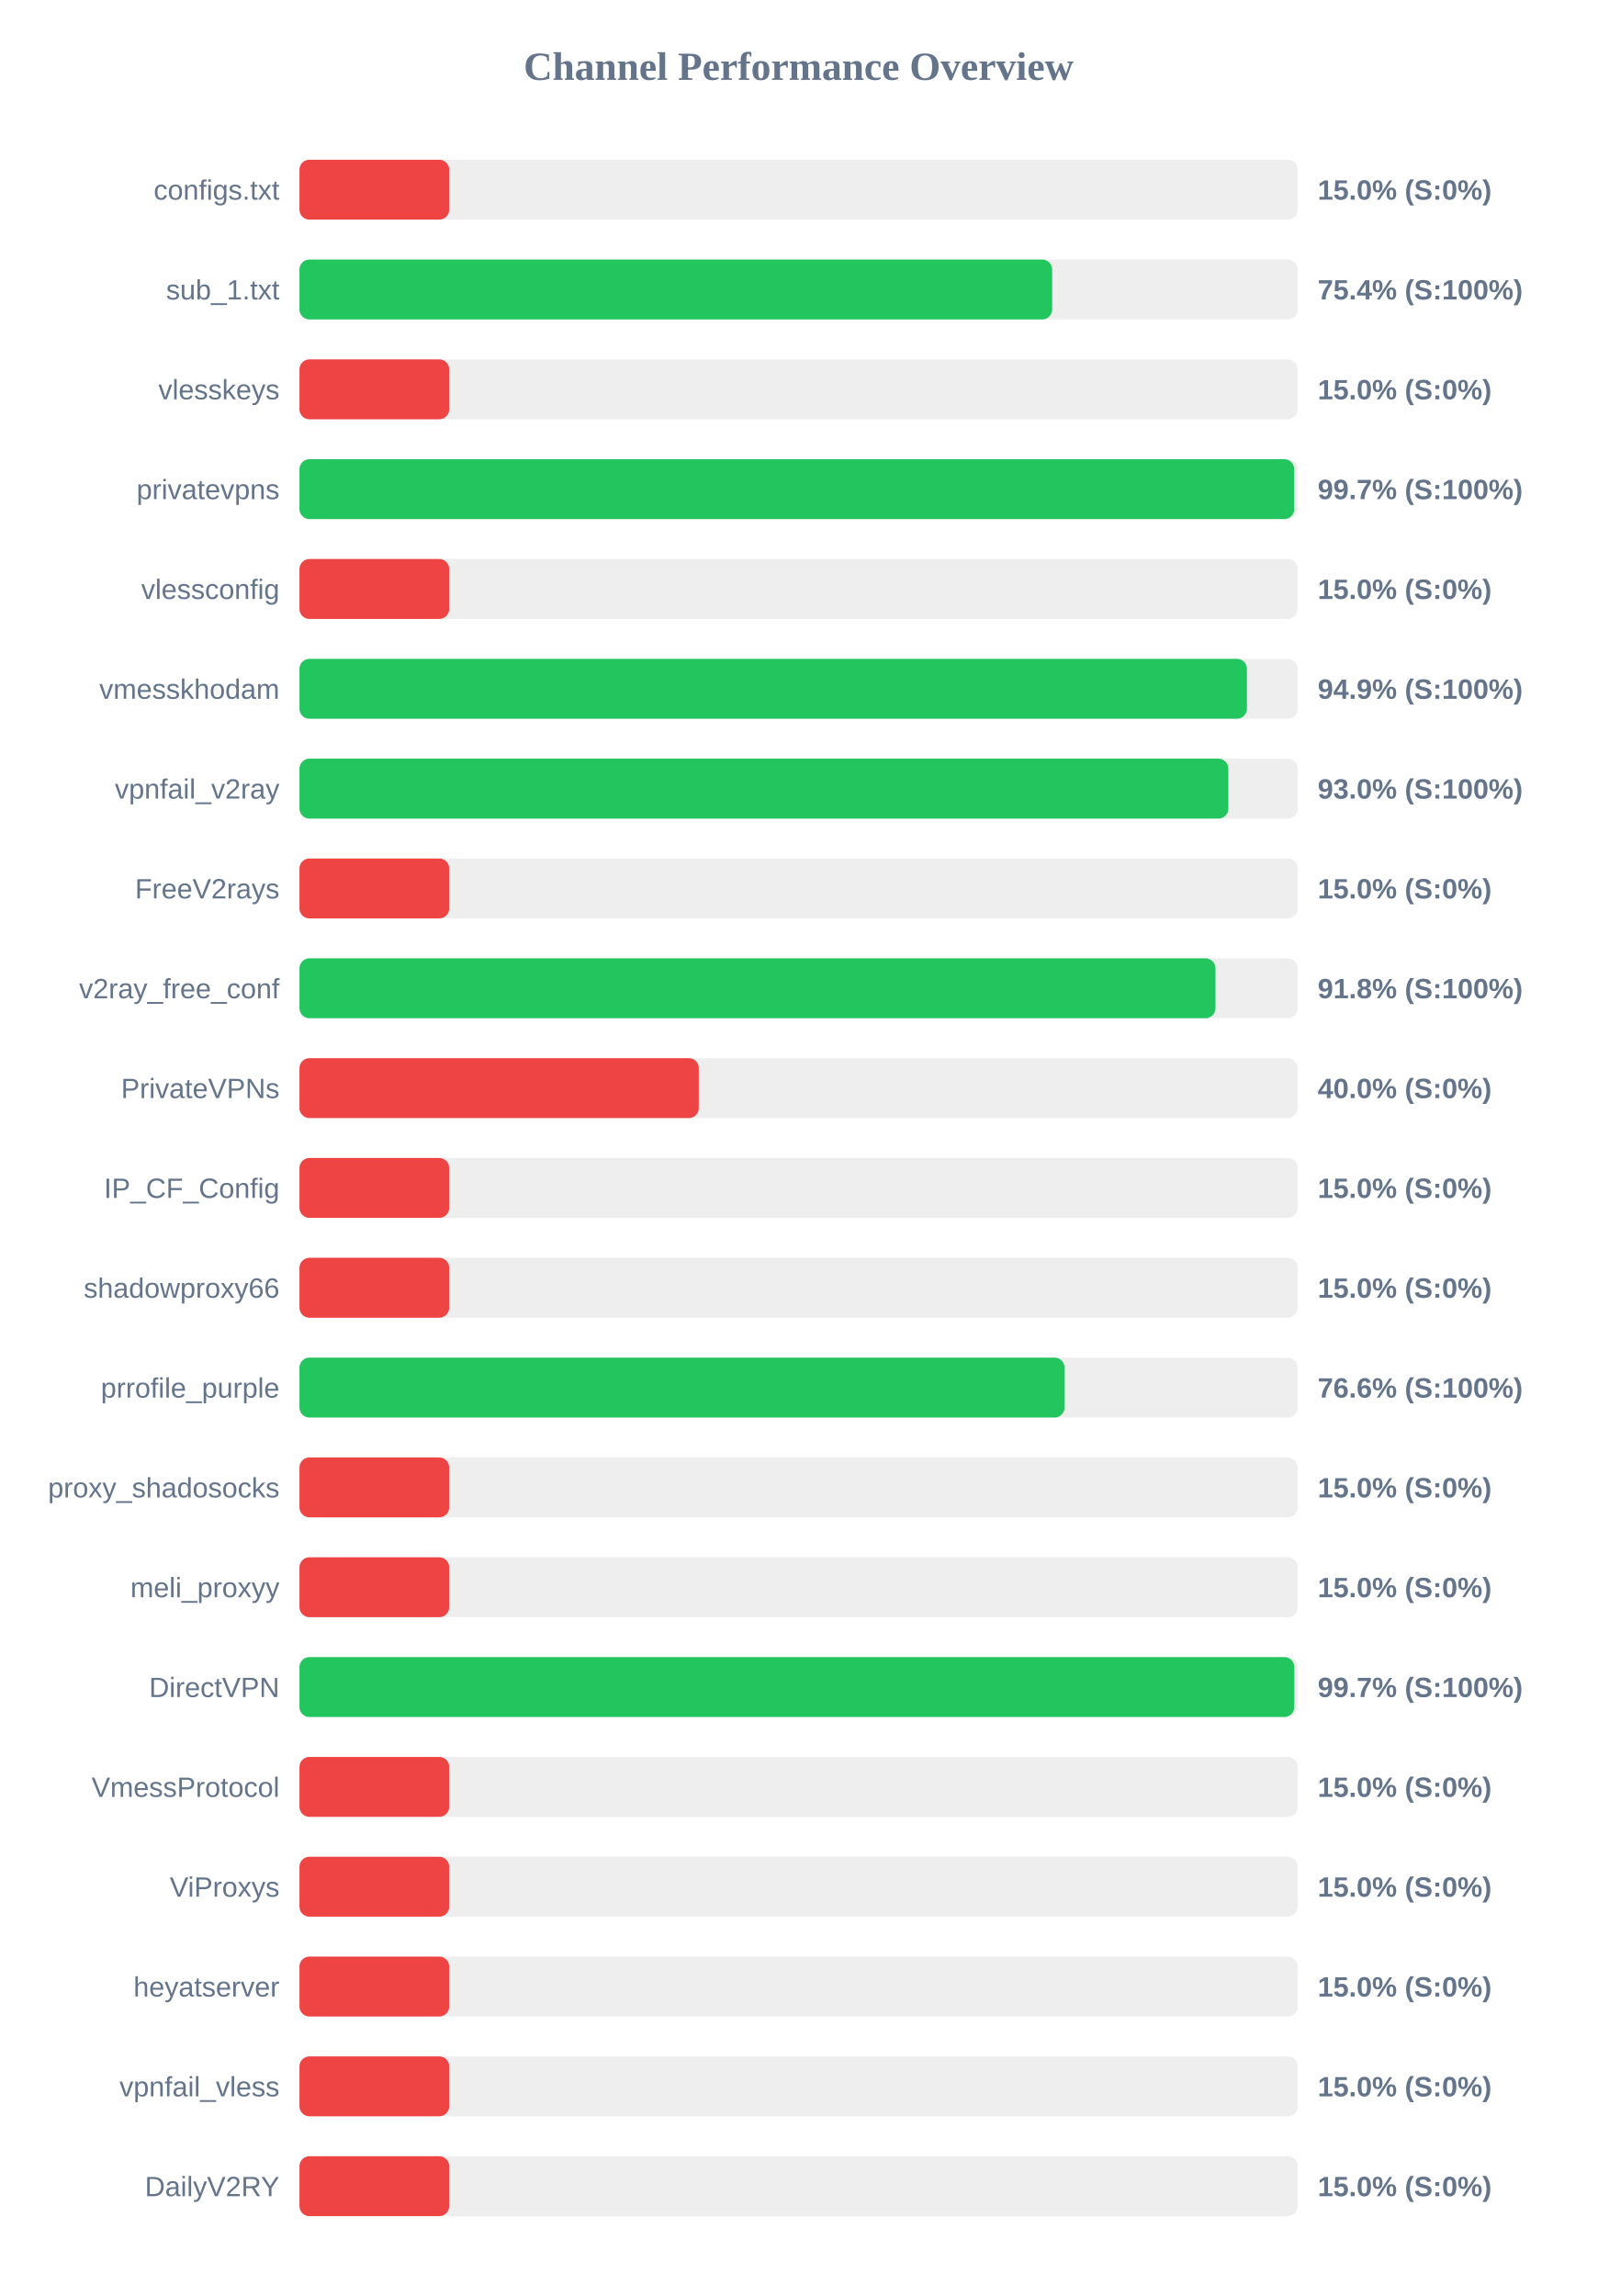
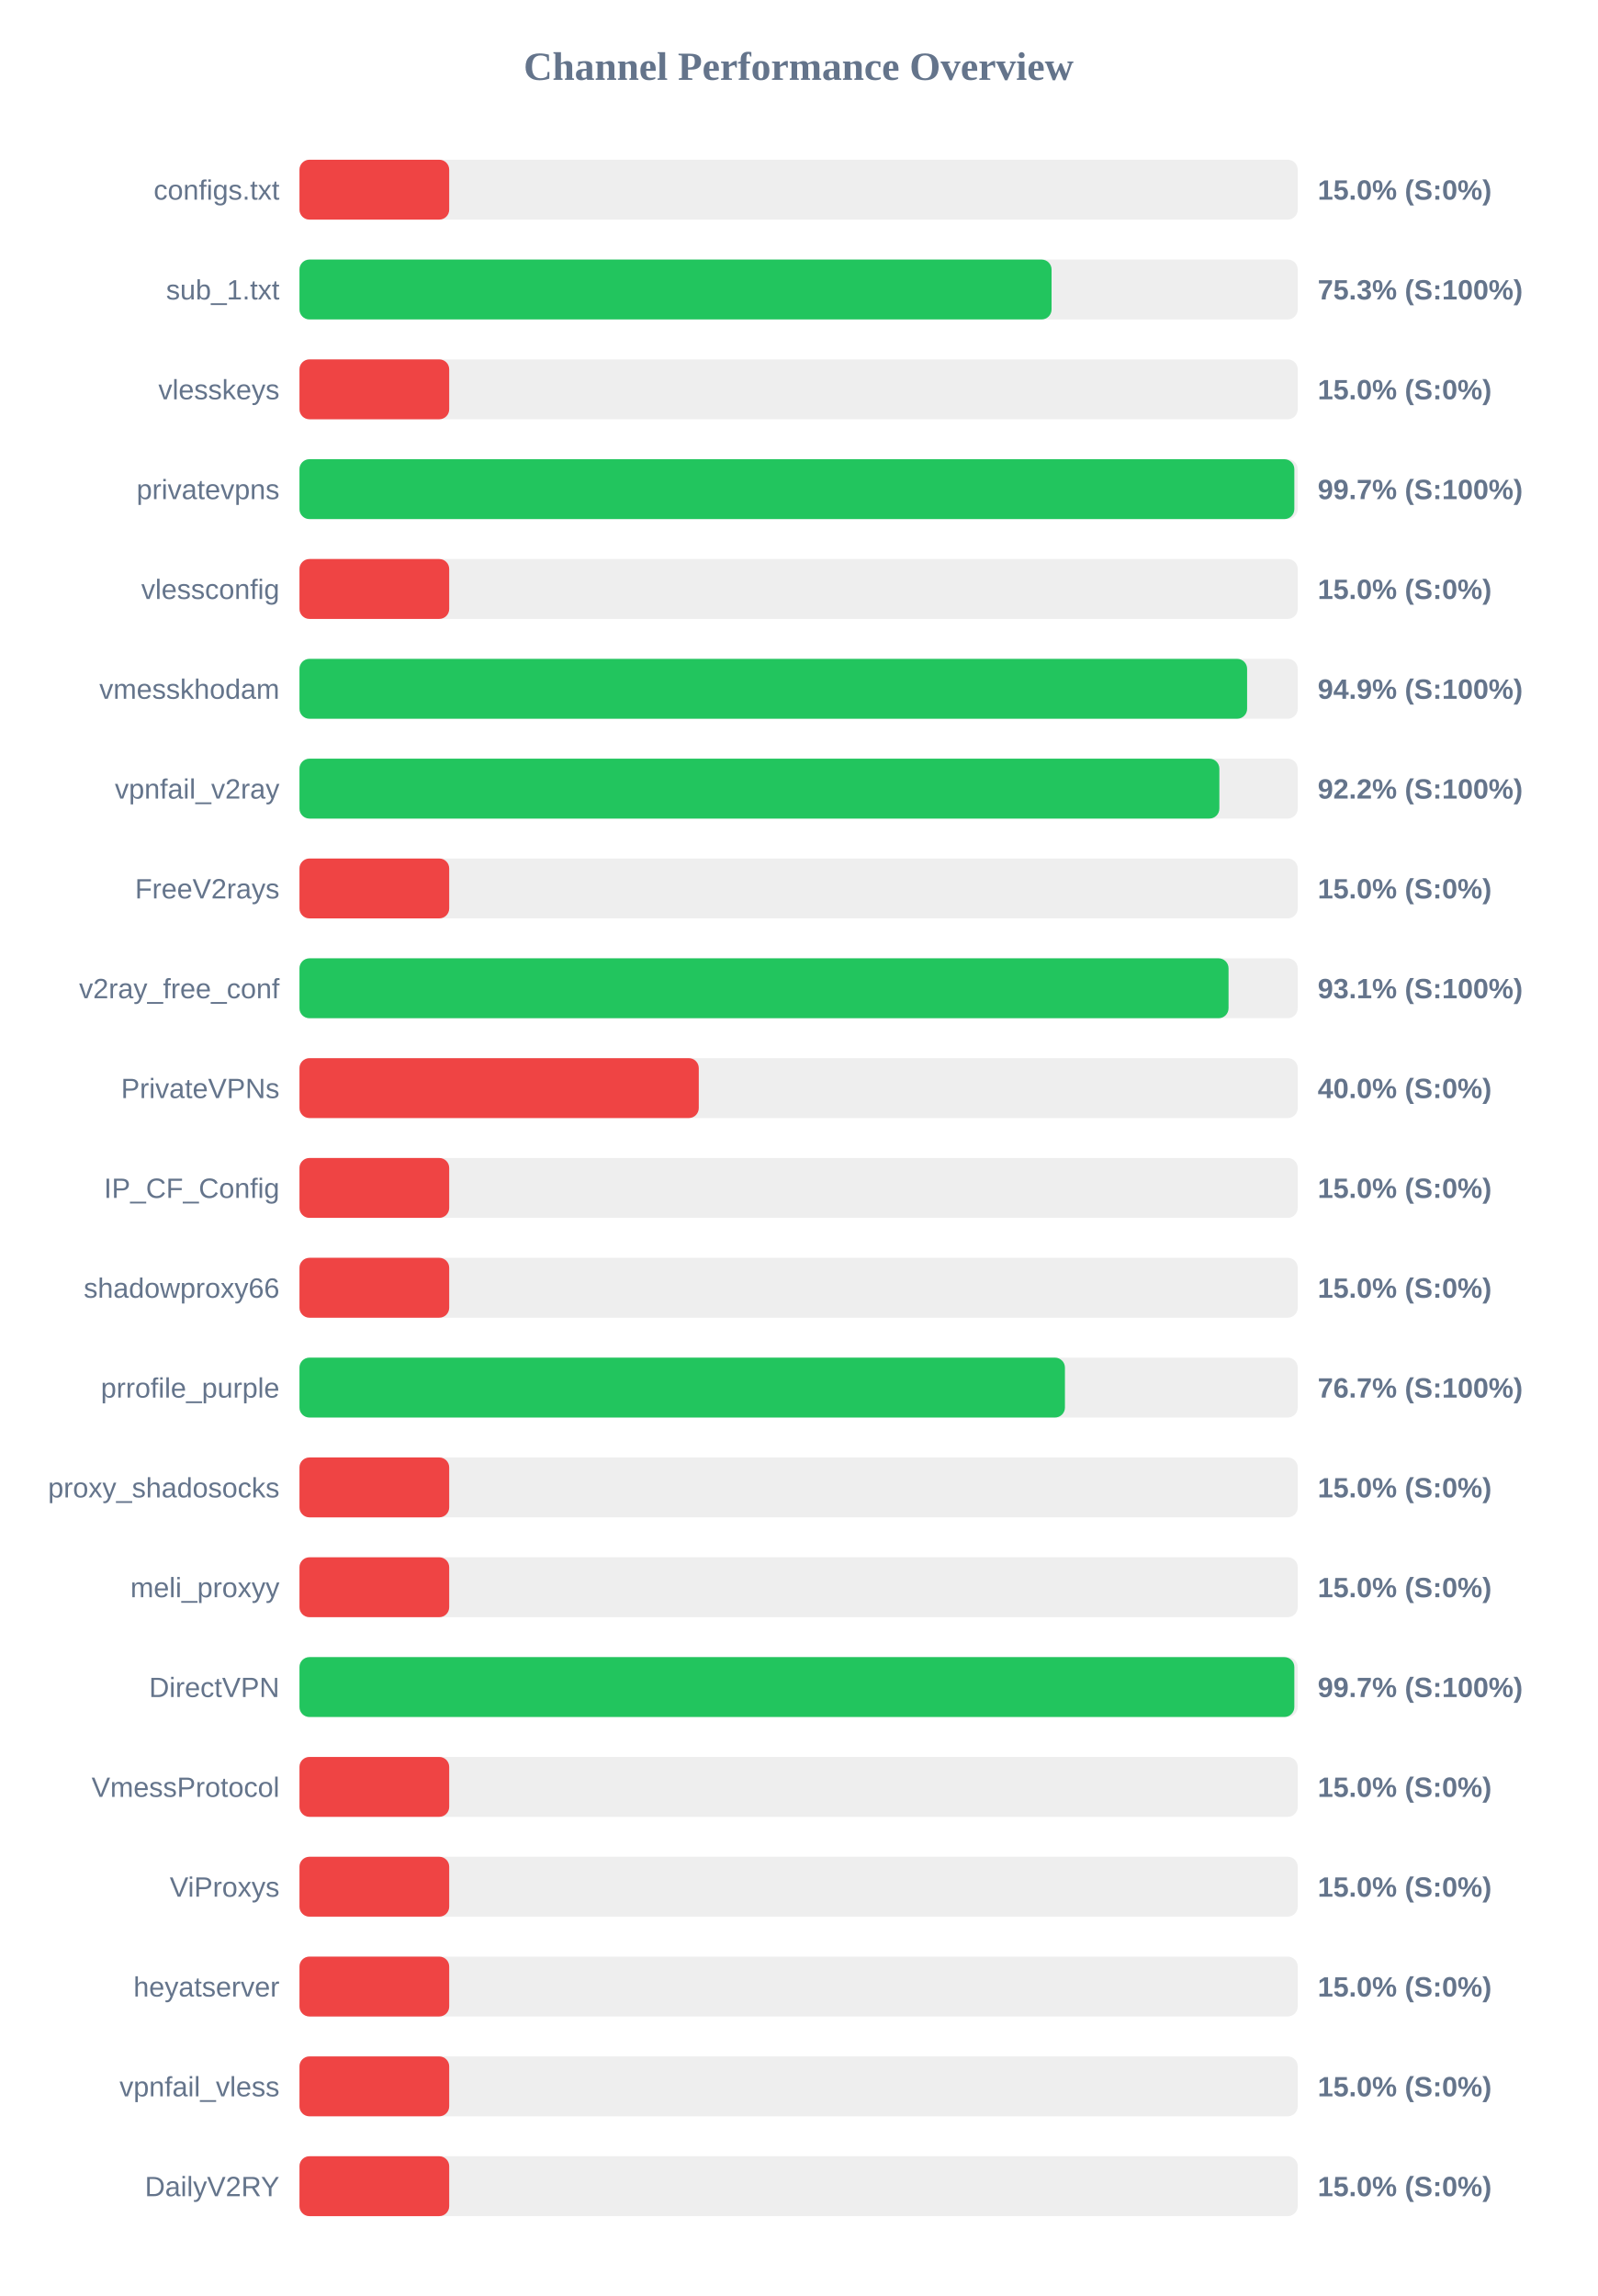
<svg xmlns="http://www.w3.org/2000/svg" width="800" height="1150" version="1.1">
  <style>
        .row { font: 14px Arial; fill: #64748b; }
        .score { font: bold 14px Arial; fill: #64748b; }
    </style>
  <text x="400" y="40" text-anchor="middle" font-size="20px" font-weight="bold" fill="#64748b">Channel Performance Overview</text>
  <rect x="150" y="80" width="500" height="30" fill="#eee" rx="5" />
  <rect x="150" y="80" width="75.0" height="30" fill="#ef4444" rx="5" />
  <text x="140" y="100" text-anchor="end" class="row">configs.txt</text>
  <text x="660" y="100" text-anchor="start" class="score">15.0% (S:0%)</text>
  <rect x="150" y="130" width="500" height="30" fill="#eee" rx="5" />
-   <rect x="150" y="130" width="377.0" height="30" fill="#22c55e" rx="5" />
+   <rect x="150" y="130" width="376.7" height="30" fill="#22c55e" rx="5" />
  <text x="140" y="150" text-anchor="end" class="row">sub_1.txt</text>
-   <text x="660" y="150" text-anchor="start" class="score">75.4% (S:100%)</text>
+   <text x="660" y="150" text-anchor="start" class="score">75.3% (S:100%)</text>
  <rect x="150" y="180" width="500" height="30" fill="#eee" rx="5" />
  <rect x="150" y="180" width="75.0" height="30" fill="#ef4444" rx="5" />
  <text x="140" y="200" text-anchor="end" class="row">vlesskeys</text>
  <text x="660" y="200" text-anchor="start" class="score">15.0% (S:0%)</text>
  <rect x="150" y="230" width="500" height="30" fill="#eee" rx="5" />
-   <rect x="150" y="230" width="498.25" height="30" fill="#22c55e" rx="5" />
+   <rect x="150" y="230" width="498.3" height="30" fill="#22c55e" rx="5" />
  <text x="140" y="250" text-anchor="end" class="row">privatevpns</text>
  <text x="660" y="250" text-anchor="start" class="score">99.7% (S:100%)</text>
  <rect x="150" y="280" width="500" height="30" fill="#eee" rx="5" />
  <rect x="150" y="280" width="75.0" height="30" fill="#ef4444" rx="5" />
  <text x="140" y="300" text-anchor="end" class="row">vlessconfig</text>
  <text x="660" y="300" text-anchor="start" class="score">15.0% (S:0%)</text>
  <rect x="150" y="330" width="500" height="30" fill="#eee" rx="5" />
-   <rect x="150" y="330" width="474.55" height="30" fill="#22c55e" rx="5" />
+   <rect x="150" y="330" width="474.65" height="30" fill="#22c55e" rx="5" />
  <text x="140" y="350" text-anchor="end" class="row">vmesskhodam</text>
  <text x="660" y="350" text-anchor="start" class="score">94.9% (S:100%)</text>
  <rect x="150" y="380" width="500" height="30" fill="#eee" rx="5" />
-   <rect x="150" y="380" width="465.25" height="30" fill="#22c55e" rx="5" />
+   <rect x="150" y="380" width="460.75" height="30" fill="#22c55e" rx="5" />
  <text x="140" y="400" text-anchor="end" class="row">vpnfail_v2ray</text>
-   <text x="660" y="400" text-anchor="start" class="score">93.0% (S:100%)</text>
+   <text x="660" y="400" text-anchor="start" class="score">92.2% (S:100%)</text>
  <rect x="150" y="430" width="500" height="30" fill="#eee" rx="5" />
  <rect x="150" y="430" width="75.0" height="30" fill="#ef4444" rx="5" />
  <text x="140" y="450" text-anchor="end" class="row">FreeV2rays</text>
  <text x="660" y="450" text-anchor="start" class="score">15.0% (S:0%)</text>
  <rect x="150" y="480" width="500" height="30" fill="#eee" rx="5" />
-   <rect x="150" y="480" width="458.8" height="30" fill="#22c55e" rx="5" />
+   <rect x="150" y="480" width="465.35" height="30" fill="#22c55e" rx="5" />
  <text x="140" y="500" text-anchor="end" class="row">v2ray_free_conf</text>
-   <text x="660" y="500" text-anchor="start" class="score">91.8% (S:100%)</text>
+   <text x="660" y="500" text-anchor="start" class="score">93.1% (S:100%)</text>
  <rect x="150" y="530" width="500" height="30" fill="#eee" rx="5" />
  <rect x="150" y="530" width="200.0" height="30" fill="#ef4444" rx="5" />
  <text x="140" y="550" text-anchor="end" class="row">PrivateVPNs</text>
  <text x="660" y="550" text-anchor="start" class="score">40.0% (S:0%)</text>
  <rect x="150" y="580" width="500" height="30" fill="#eee" rx="5" />
  <rect x="150" y="580" width="75.0" height="30" fill="#ef4444" rx="5" />
  <text x="140" y="600" text-anchor="end" class="row">IP_CF_Config</text>
  <text x="660" y="600" text-anchor="start" class="score">15.0% (S:0%)</text>
  <rect x="150" y="630" width="500" height="30" fill="#eee" rx="5" />
  <rect x="150" y="630" width="75.0" height="30" fill="#ef4444" rx="5" />
  <text x="140" y="650" text-anchor="end" class="row">shadowproxy66</text>
  <text x="660" y="650" text-anchor="start" class="score">15.0% (S:0%)</text>
  <rect x="150" y="680" width="500" height="30" fill="#eee" rx="5" />
-   <rect x="150" y="680" width="383.2" height="30" fill="#22c55e" rx="5" />
+   <rect x="150" y="680" width="383.4" height="30" fill="#22c55e" rx="5" />
  <text x="140" y="700" text-anchor="end" class="row">prrofile_purple</text>
-   <text x="660" y="700" text-anchor="start" class="score">76.6% (S:100%)</text>
+   <text x="660" y="700" text-anchor="start" class="score">76.7% (S:100%)</text>
  <rect x="150" y="730" width="500" height="30" fill="#eee" rx="5" />
  <rect x="150" y="730" width="75.0" height="30" fill="#ef4444" rx="5" />
  <text x="140" y="750" text-anchor="end" class="row">proxy_shadosocks</text>
  <text x="660" y="750" text-anchor="start" class="score">15.0% (S:0%)</text>
  <rect x="150" y="780" width="500" height="30" fill="#eee" rx="5" />
  <rect x="150" y="780" width="75.0" height="30" fill="#ef4444" rx="5" />
  <text x="140" y="800" text-anchor="end" class="row">meli_proxyy</text>
  <text x="660" y="800" text-anchor="start" class="score">15.0% (S:0%)</text>
  <rect x="150" y="830" width="500" height="30" fill="#eee" rx="5" />
  <rect x="150" y="830" width="498.3" height="30" fill="#22c55e" rx="5" />
  <text x="140" y="850" text-anchor="end" class="row">DirectVPN</text>
  <text x="660" y="850" text-anchor="start" class="score">99.7% (S:100%)</text>
  <rect x="150" y="880" width="500" height="30" fill="#eee" rx="5" />
  <rect x="150" y="880" width="75.0" height="30" fill="#ef4444" rx="5" />
  <text x="140" y="900" text-anchor="end" class="row">VmessProtocol</text>
  <text x="660" y="900" text-anchor="start" class="score">15.0% (S:0%)</text>
  <rect x="150" y="930" width="500" height="30" fill="#eee" rx="5" />
  <rect x="150" y="930" width="75.0" height="30" fill="#ef4444" rx="5" />
  <text x="140" y="950" text-anchor="end" class="row">ViProxys</text>
  <text x="660" y="950" text-anchor="start" class="score">15.0% (S:0%)</text>
  <rect x="150" y="980" width="500" height="30" fill="#eee" rx="5" />
  <rect x="150" y="980" width="75.0" height="30" fill="#ef4444" rx="5" />
  <text x="140" y="1000" text-anchor="end" class="row">heyatserver</text>
  <text x="660" y="1000" text-anchor="start" class="score">15.0% (S:0%)</text>
  <rect x="150" y="1030" width="500" height="30" fill="#eee" rx="5" />
  <rect x="150" y="1030" width="75.0" height="30" fill="#ef4444" rx="5" />
  <text x="140" y="1050" text-anchor="end" class="row">vpnfail_vless</text>
  <text x="660" y="1050" text-anchor="start" class="score">15.0% (S:0%)</text>
  <rect x="150" y="1080" width="500" height="30" fill="#eee" rx="5" />
  <rect x="150" y="1080" width="75.0" height="30" fill="#ef4444" rx="5" />
  <text x="140" y="1100" text-anchor="end" class="row">DailyV2RY</text>
  <text x="660" y="1100" text-anchor="start" class="score">15.0% (S:0%)</text>
</svg>
